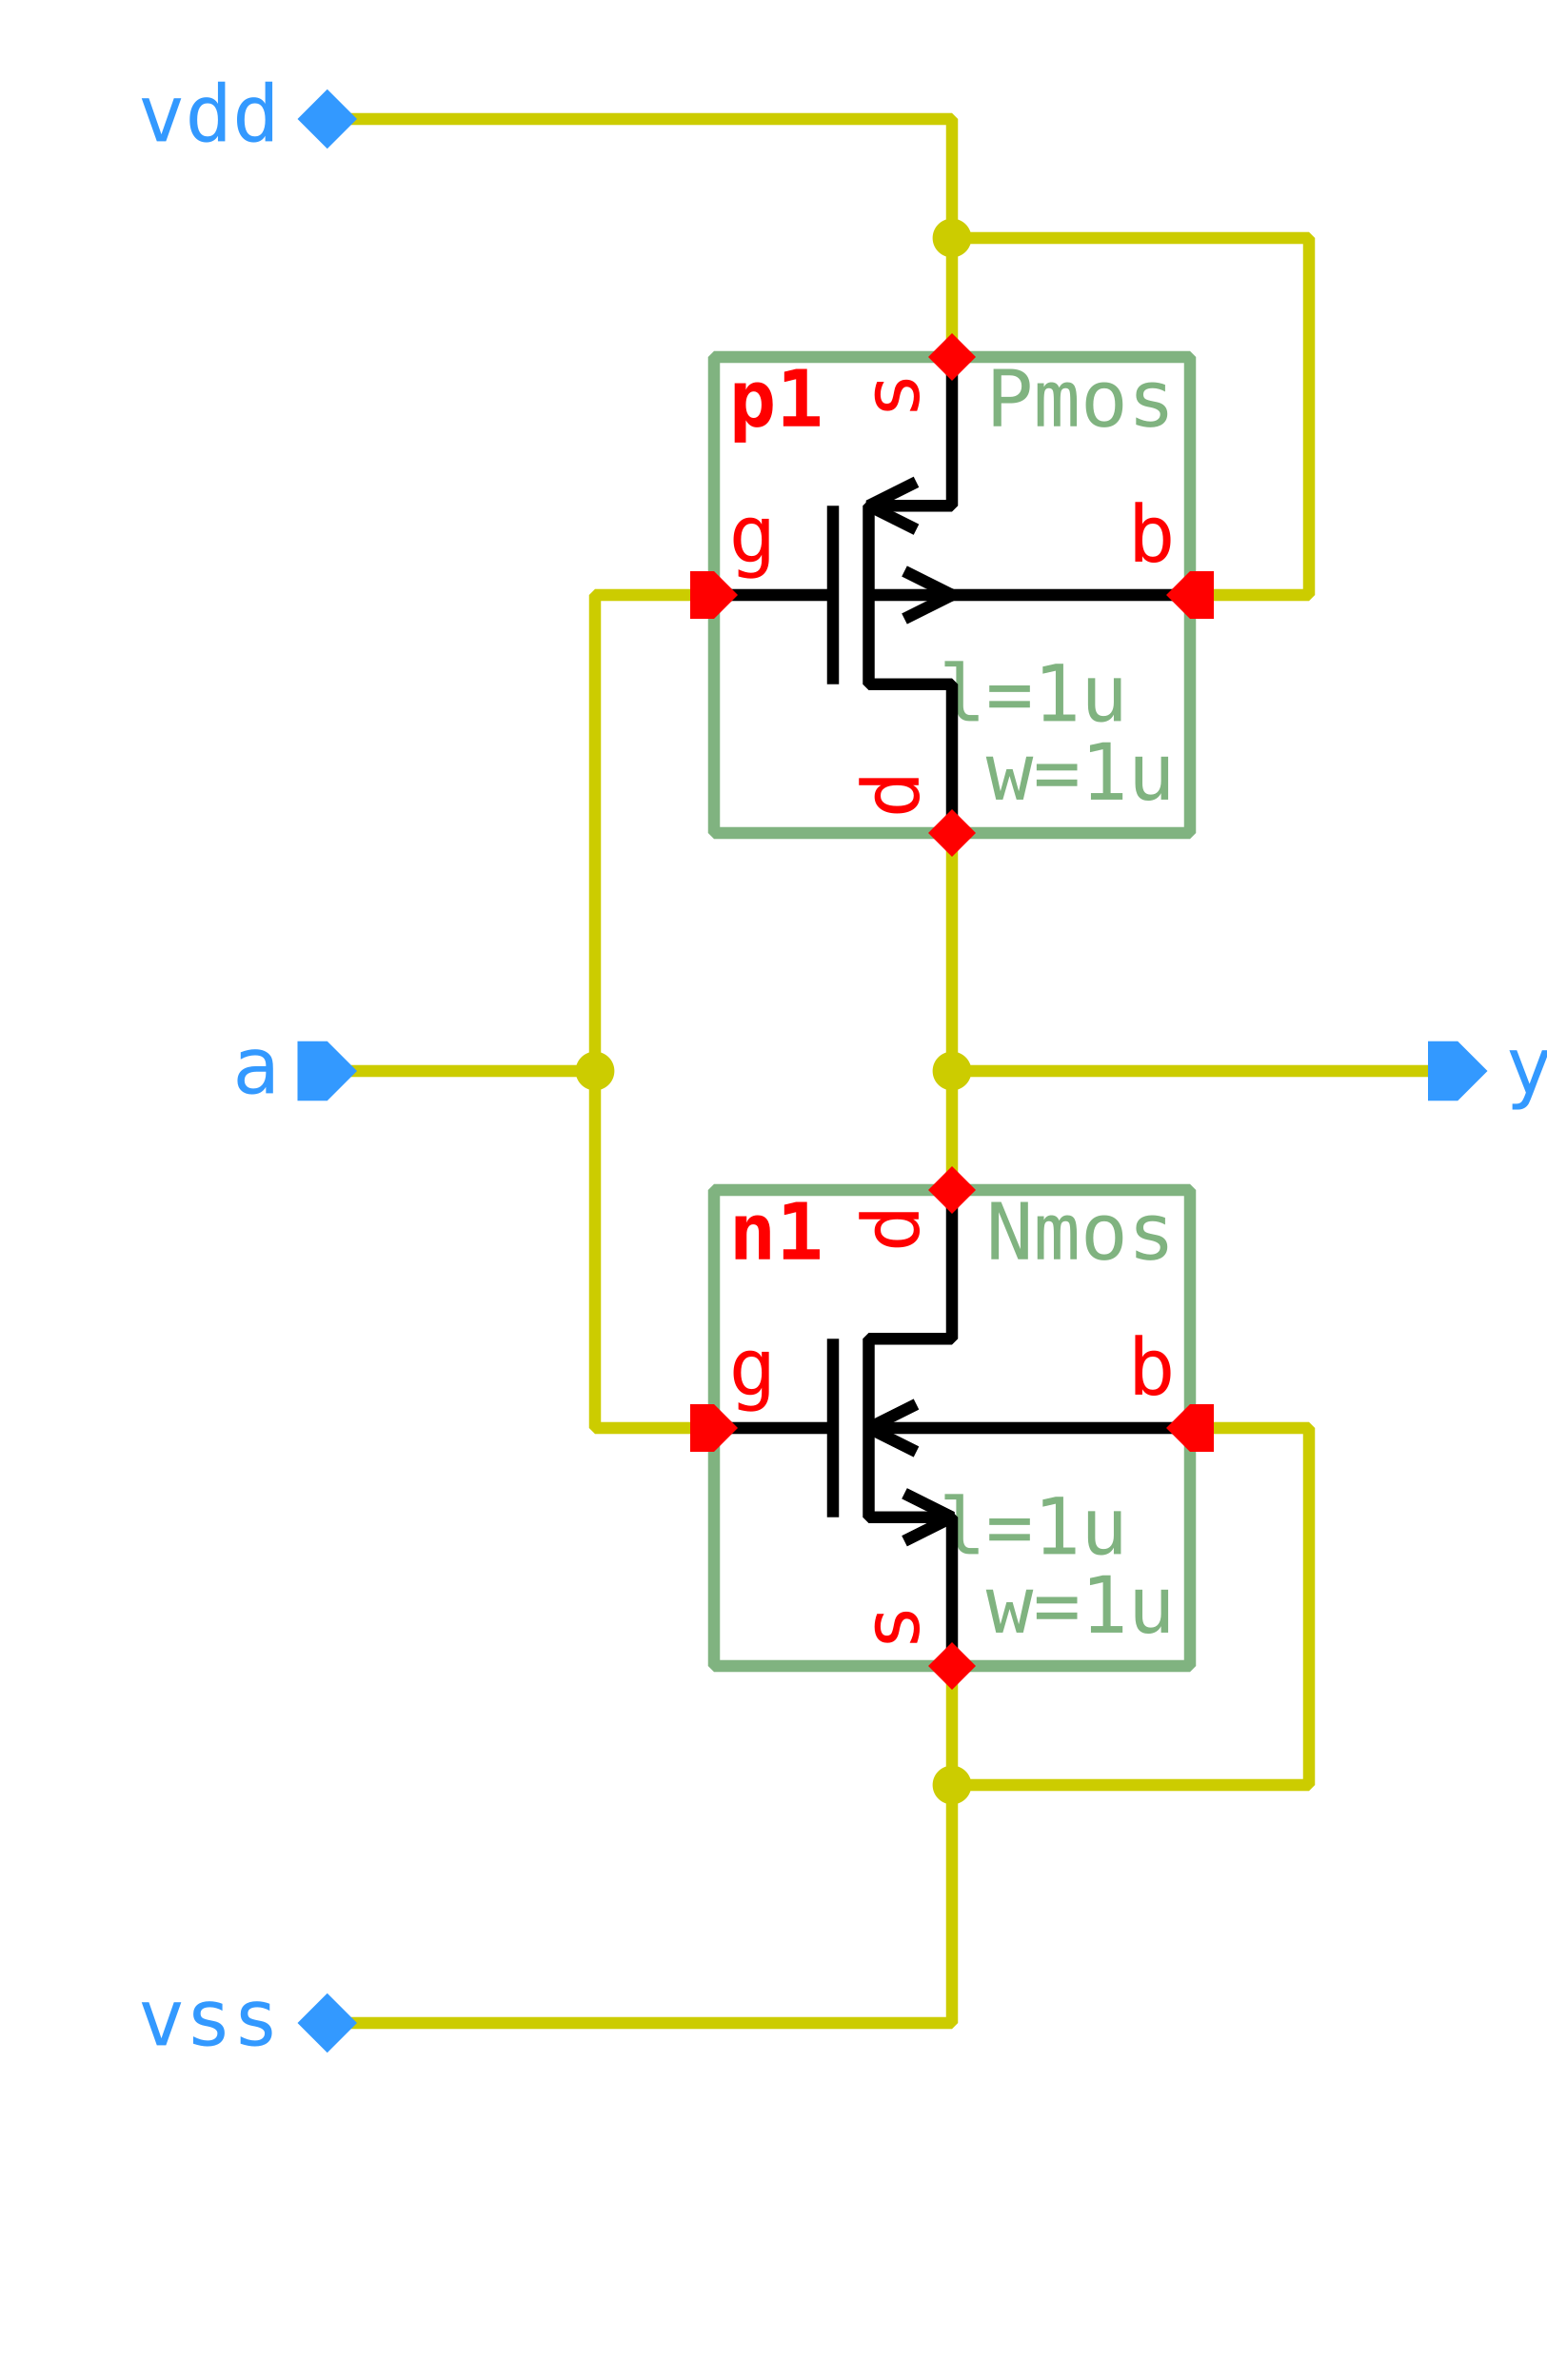
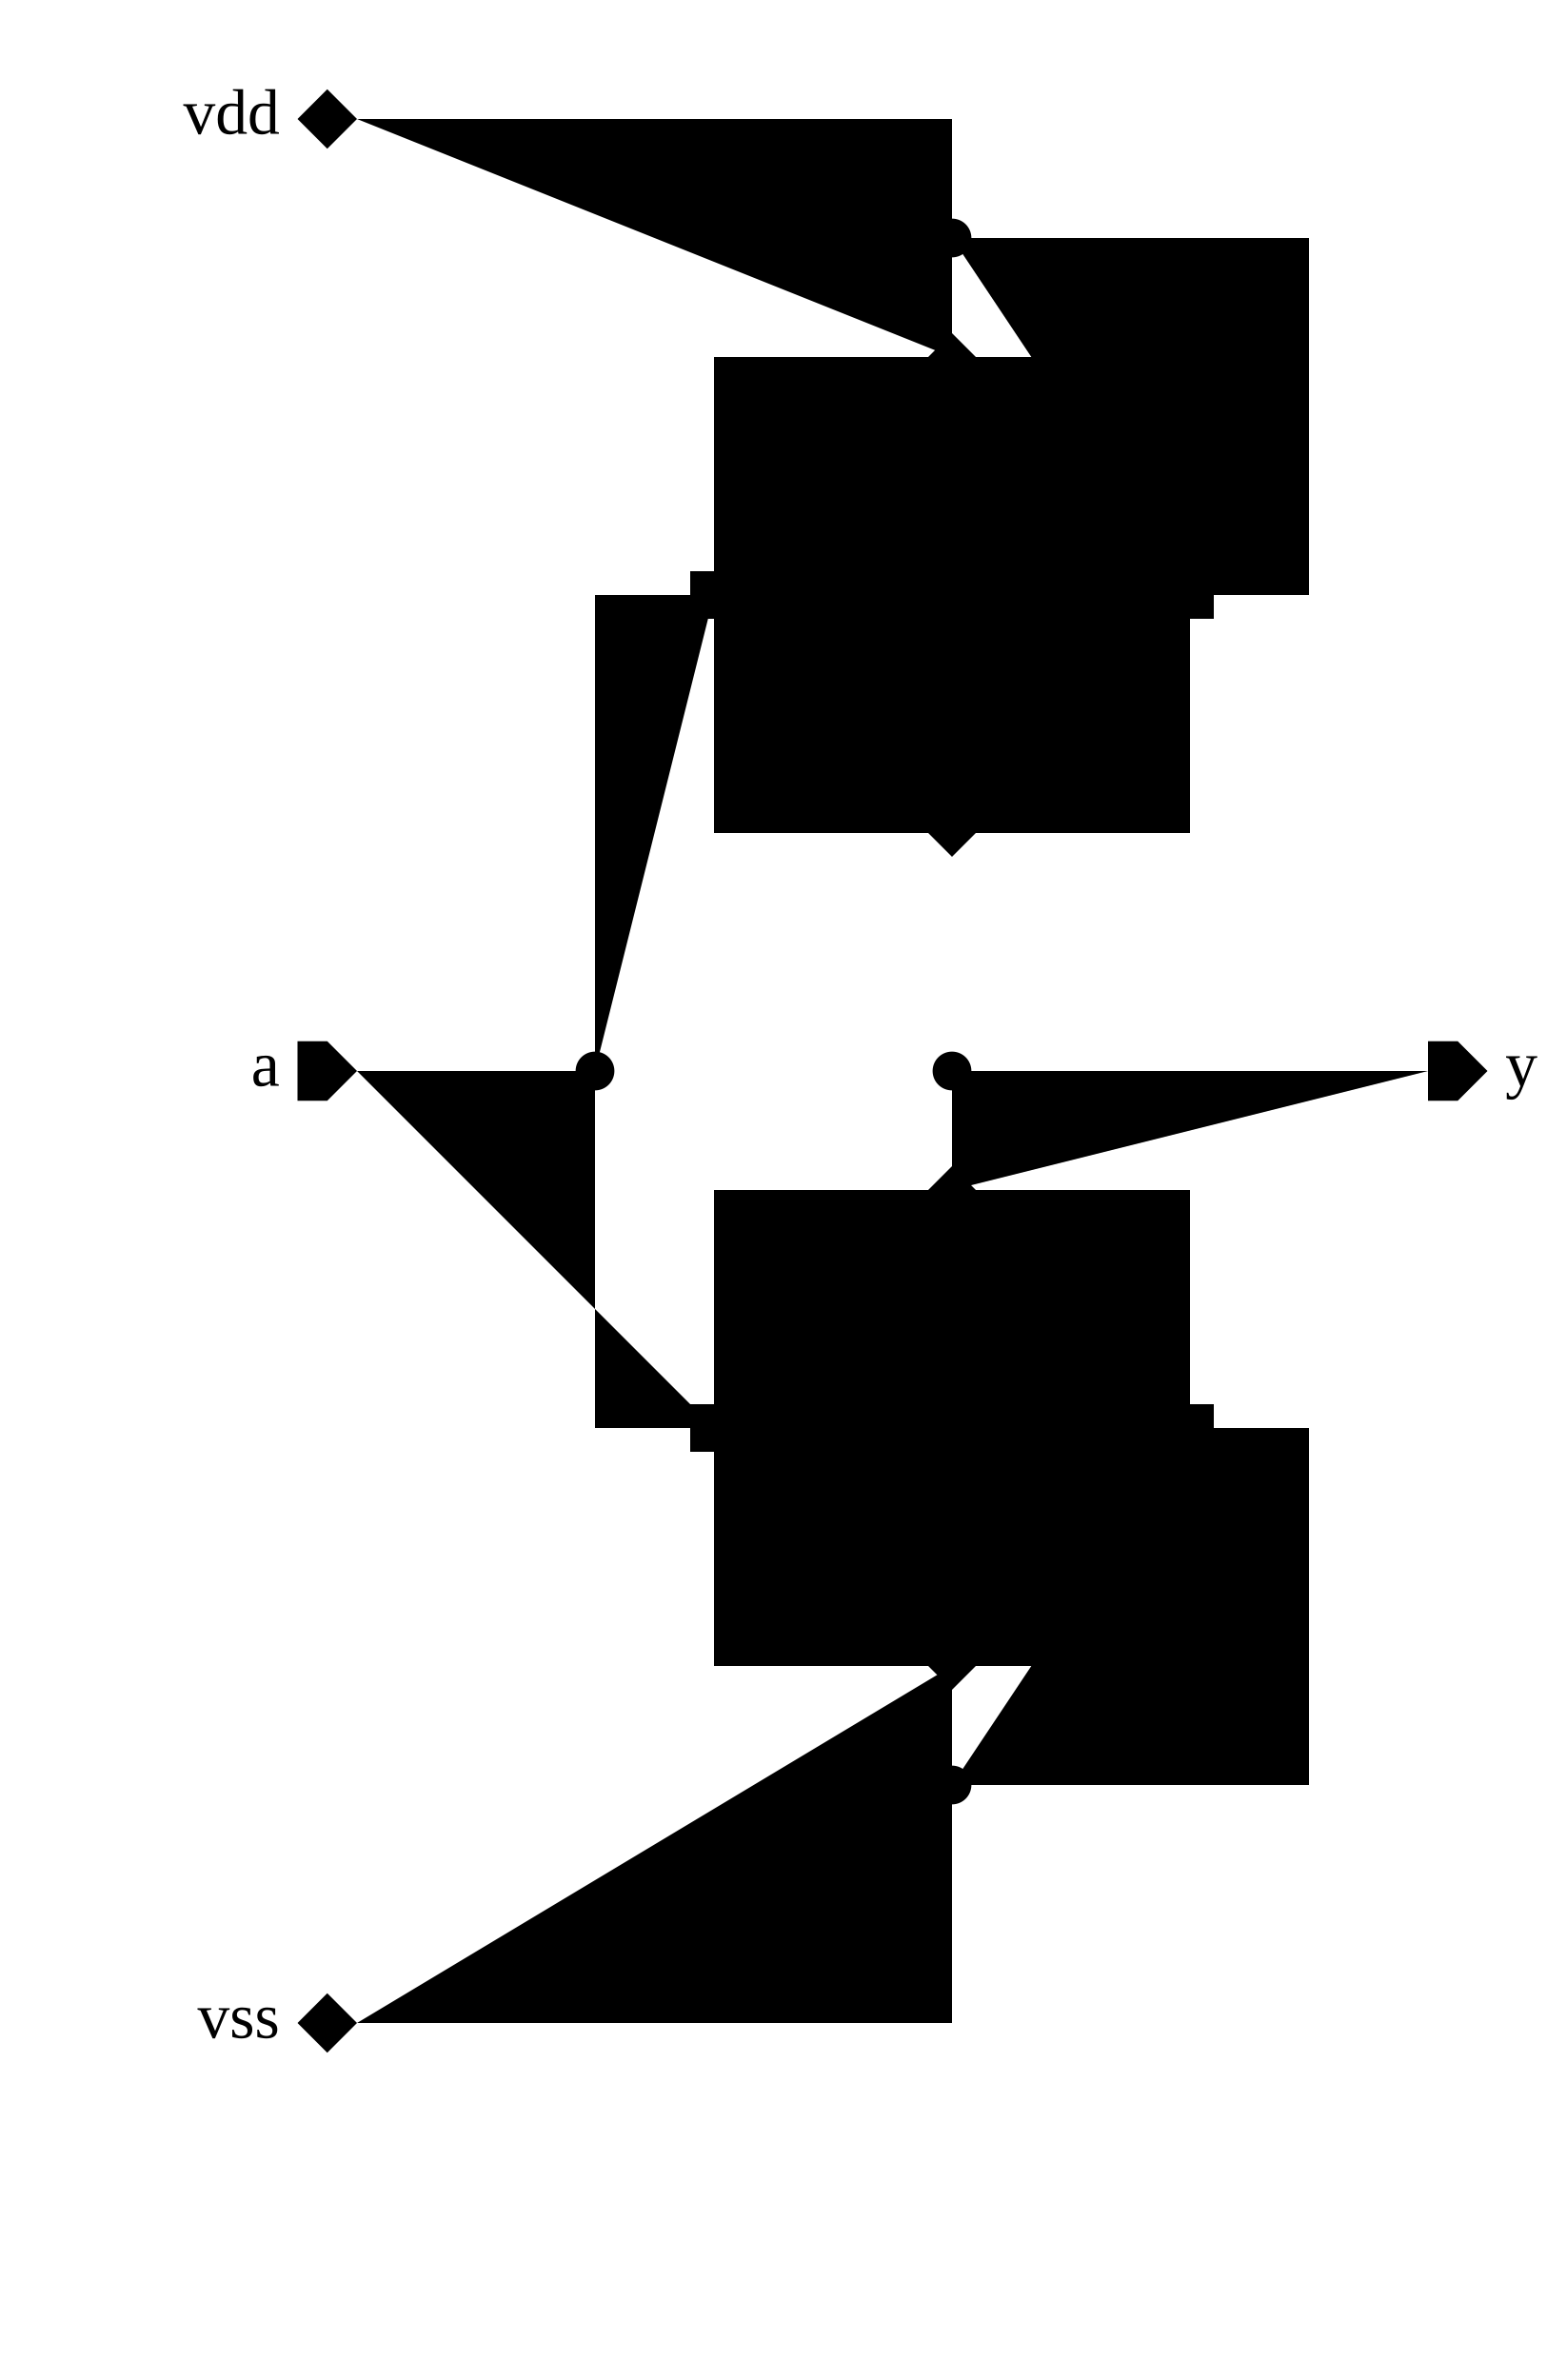
<svg xmlns="http://www.w3.org/2000/svg" width="455.0px" height="700.0px" viewBox="-1.0 -1.0 13.0 20.0">
-   <style type="text/css">svg { stroke-linecap: butt; stroke-linejoin: bevel; } text { font-size: 11pt; font-family: "Inconsolata", monospace; font-stretch: 75%; } .instanceName { font-weight: bold; fill: #f00; } .pinLabel, .pinArrow { fill: #f00; } .params, .cellName { fill: #80b380; } .symbolOutline { stroke: #80b380; } .symbolPoly { stroke: #000; } .symbolOutline, .symbolPoly, .schemWire, .tapPoint { fill: none; stroke-width: 0.1; } .grid { fill: #ccc; } .schemWire, .tapPoint { stroke: #cc0; } .schemWire { stroke-linecap: square; } .connPoint, .tapPointLabel { fill: #cc0; } .portArrow, .portLabel { fill: #39f; } .errorMarker { stroke: #f00; fill: none; stroke-width: 0.1; } .errorLabel { fill: #f00; }</style>
  <g transform="matrix(1 0 0 -1 0 18.0)">
    <path d="M11.0 10.0 L10.0 10.0 L7.0 10.0 L7.0 9.0" class="schemWire" />
    <path d="M7.0 10.0 L7.0 12.0" class="schemWire" />
    <path d="M2.0 10.0 L3.0 10.0 L4.0 10.0 L4.0 7.0 L5.0 7.0" class="schemWire" />
    <path d="M4.0 10.0 L4.0 14.0 L5.0 14.0" class="schemWire" />
    <path d="M2.0 18.0 L3.0 18.0 L7.0 18.0 L7.0 17.0 L7.0 16.0" class="schemWire" />
    <path d="M7.0 17.0 L10.0 17.0 L10.0 14.0 L9.0 14.0" class="schemWire" />
    <path d="M2.0 2.0 L3.0 2.0 L7.0 2.0 L7.0 4.0 L7.0 5.0" class="schemWire" />
    <path d="M7.0 4.0 L10.0 4.0 L10.0 7.0 L9.0 7.0" class="schemWire" />
    <circle cx="7.0" cy="10.0" r="0.163" class="connPoint" />
    <circle cx="4.0" cy="10.0" r="0.163" class="connPoint" />
    <circle cx="7.0" cy="17.0" r="0.163" class="connPoint" />
    <circle cx="7.0" cy="4.0" r="0.163" class="connPoint" />
    <g>
      <rect x="5.0" y="12.0" width="4.0" height="4.0" class="symbolOutline" />
      <text transform="matrix(0.045 0 0 -0.045 8.875 15.875)" dominant-baseline="hanging" text-anchor="end" class="cellName">Pmos</text>
      <text transform="matrix(0.045 0 0 -0.045 8.875 12.125)" dominant-baseline="ideographic" text-anchor="end" class="params">
        <tspan x="0" y="-1em">l=1u</tspan>
        <tspan x="0" y="0em">w=1u</tspan>
      </text>
      <text transform="matrix(0.045 0 0 -0.045 5.125 15.875)" dominant-baseline="hanging" text-anchor="start" class="instanceName">p1</text>
      <path d="M2.0 0.0 L2.0 1.25 L1.3 1.25 L1.3 2.75 L2.0 2.75 L2.0 4.0" transform="matrix(1 0 0 1 5.0 12.0)" class="symbolPoly" />
      <path d="M1.0 1.25 L1.0 2.75" transform="matrix(1 0 0 1 5.0 12.0)" class="symbolPoly" />
      <path d="M0.0 2.0 L1.0 2.0" transform="matrix(1 0 0 1 5.0 12.0)" class="symbolPoly" />
      <path d="M4.0 2.0 L1.3 2.0" transform="matrix(1 0 0 1 5.0 12.0)" class="symbolPoly" />
      <path d="M1.7 2.55 L1.3 2.75 L1.7 2.95" transform="matrix(1 0 0 1 5.0 12.0)" class="symbolPoly" />
      <path d="M1.6 1.8 L2.0 2.0 L1.6 2.2" transform="matrix(1 0 0 1 5.0 12.0)" class="symbolPoly" />
      <path d="M0 0 L0.2 -0.2 L0.2 -0.4 L0 -0.4 L-0.2 -0.4 L-0.2 -0.2 Z" transform="matrix(0 -1 1 0 5.2 14.0)" class="pinArrow" />
      <text transform="matrix(0.045 0 0 -0.045 5.125 14.125)" dominant-baseline="ideographic" text-anchor="start" class="pinLabel">g</text>
      <path d="M0 0 L0.2 -0.2 L0.2 -0.2 L0 -0.4 L-0.2 -0.2 L-0.2 -0.2 Z" transform="matrix(1 0 0 1 7.0 12.2)" class="pinArrow" />
      <text transform="matrix(0 0.045 0.045 0 6.875 12.125)" dominant-baseline="ideographic" text-anchor="start" class="pinLabel">d</text>
      <path d="M0 0 L0.2 -0.2 L0.2 -0.2 L0 -0.4 L-0.2 -0.2 L-0.2 -0.2 Z" transform="matrix(-1 0 0 -1 7.0 15.8)" class="pinArrow" />
      <text transform="matrix(0 0.045 0.045 0 6.875 15.875)" dominant-baseline="ideographic" text-anchor="end" class="pinLabel">s</text>
      <path d="M0 0 L0.2 -0.2 L0.2 -0.4 L0 -0.4 L-0.2 -0.4 L-0.2 -0.2 Z" transform="matrix(0 1 -1 0 8.8 14.0)" class="pinArrow" />
      <text transform="matrix(0.045 0 0 -0.045 8.875 14.125)" dominant-baseline="ideographic" text-anchor="end" class="pinLabel">b</text>
    </g>
    <g>
      <rect x="5.0" y="5.0" width="4.0" height="4.0" class="symbolOutline" />
      <text transform="matrix(0.045 0 0 -0.045 8.875 8.875)" dominant-baseline="hanging" text-anchor="end" class="cellName">Nmos</text>
      <text transform="matrix(0.045 0 0 -0.045 8.875 5.125)" dominant-baseline="ideographic" text-anchor="end" class="params">
        <tspan x="0" y="-1em">l=1u</tspan>
        <tspan x="0" y="0em">w=1u</tspan>
      </text>
      <text transform="matrix(0.045 0 0 -0.045 5.125 8.875)" dominant-baseline="hanging" text-anchor="start" class="instanceName">n1</text>
      <path d="M2.0 0.0 L2.0 1.25 L1.3 1.25 L1.3 2.75 L2.0 2.75 L2.0 4.0" transform="matrix(1 0 0 1 5.0 5.0)" class="symbolPoly" />
      <path d="M1.0 1.25 L1.0 2.75" transform="matrix(1 0 0 1 5.0 5.0)" class="symbolPoly" />
      <path d="M0.0 2.0 L1.0 2.0" transform="matrix(1 0 0 1 5.0 5.0)" class="symbolPoly" />
      <path d="M4.0 2.0 L1.3 2.0" transform="matrix(1 0 0 1 5.0 5.0)" class="symbolPoly" />
      <path d="M1.7 1.8 L1.3 2.0 L1.7 2.2" transform="matrix(1 0 0 1 5.0 5.0)" class="symbolPoly" />
      <path d="M1.6 1.05 L2.0 1.25 L1.6 1.45" transform="matrix(1 0 0 1 5.0 5.0)" class="symbolPoly" />
      <path d="M0 0 L0.2 -0.2 L0.2 -0.4 L0 -0.4 L-0.2 -0.4 L-0.2 -0.2 Z" transform="matrix(0 -1 1 0 5.2 7.0)" class="pinArrow" />
      <text transform="matrix(0.045 0 0 -0.045 5.125 7.125)" dominant-baseline="ideographic" text-anchor="start" class="pinLabel">g</text>
      <path d="M0 0 L0.2 -0.2 L0.2 -0.2 L0 -0.4 L-0.2 -0.2 L-0.2 -0.2 Z" transform="matrix(1 0 0 1 7.0 5.2)" class="pinArrow" />
      <text transform="matrix(0 0.045 0.045 0 6.875 5.125)" dominant-baseline="ideographic" text-anchor="start" class="pinLabel">s</text>
      <path d="M0 0 L0.2 -0.2 L0.2 -0.2 L0 -0.4 L-0.2 -0.2 L-0.2 -0.2 Z" transform="matrix(-1 0 0 -1 7.0 8.8)" class="pinArrow" />
      <text transform="matrix(0 0.045 0.045 0 6.875 8.875)" dominant-baseline="ideographic" text-anchor="end" class="pinLabel">d</text>
      <path d="M0 0 L0.2 -0.2 L0.2 -0.4 L0 -0.4 L-0.2 -0.4 L-0.2 -0.2 Z" transform="matrix(0 1 -1 0 8.8 7.0)" class="pinArrow" />
      <text transform="matrix(0.045 0 0 -0.045 8.875 7.125)" dominant-baseline="ideographic" text-anchor="end" class="pinLabel">b</text>
    </g>
    <g>
      <path d="M0 0 L0.25 0 L0.25 -0.25 L0 -0.5 L-0.25 -0.25 L-0.25 0 Z" transform="matrix(0 1 -1 0 11.0 10.0)" class="portArrow" />
      <text transform="matrix(0.045 0 0 -0.045 11.65 10.0)" dominant-baseline="middle" text-anchor="start" class="portLabel">y</text>
    </g>
    <g>
      <path d="M0 0 L0.25 -0.25 L0.25 -0.5 L0 -0.5 L-0.25 -0.5 L-0.25 -0.25 Z" transform="matrix(0 -1 1 0 2.0 10.0)" class="portArrow" />
      <text transform="matrix(0.045 0 0 -0.045 1.35 10.0)" dominant-baseline="middle" text-anchor="end" class="portLabel">a</text>
    </g>
    <g>
      <path d="M0 0 L0.25 -0.25 L0.25 -0.25 L0 -0.5 L-0.25 -0.25 L-0.25 -0.25 Z" transform="matrix(0 -1 1 0 2.0 18.0)" class="portArrow" />
      <text transform="matrix(0.045 0 0 -0.045 1.35 18.0)" dominant-baseline="middle" text-anchor="end" class="portLabel">vdd</text>
    </g>
    <g>
      <path d="M0 0 L0.25 -0.25 L0.25 -0.25 L0 -0.5 L-0.25 -0.25 L-0.25 -0.25 Z" transform="matrix(0 -1 1 0 2.0 2.0)" class="portArrow" />
      <text transform="matrix(0.045 0 0 -0.045 1.35 2.0)" dominant-baseline="middle" text-anchor="end" class="portLabel">vss</text>
    </g>
  </g>
</svg>
